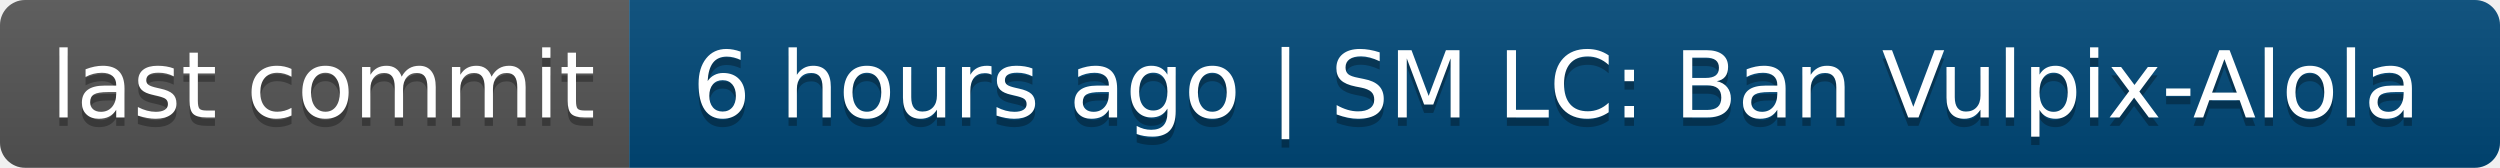
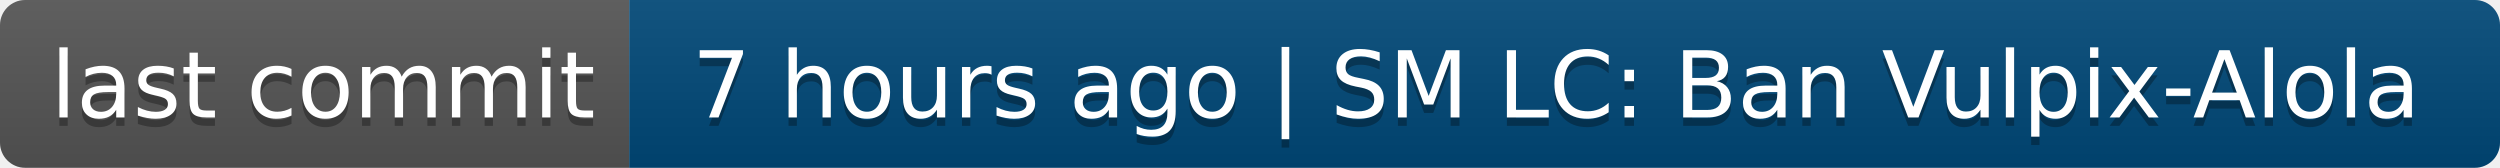
- <svg xmlns="http://www.w3.org/2000/svg" width="298" height="20" role="img" aria-label="last commit: 6 hours ago | SM LC: Ban Vulpix-Alola">
+ <svg xmlns="http://www.w3.org/2000/svg" width="298" height="20" role="img" aria-label="last commit: 7 hours ago | SM LC: Ban Vulpix-Alola">
  <linearGradient id="s" x2="0" y2="100%">
    <stop offset="0" stop-color="#bbb" stop-opacity=".1" />
    <stop offset="1" stop-opacity=".1" />
  </linearGradient>
  <clipPath id="r">
    <rect width="298" height="20" rx="3" fill="#fff" />
  </clipPath>
  <g clip-path="url(#r)">
    <rect width="75" height="20" fill="#555" />
    <rect x="75" width="223" height="20" fill="#004878" />
    <rect width="298" height="20" fill="url(#s)" />
  </g>
  <g fill="#fff" text-anchor="middle" font-family="Verdana,Geneva,DejaVu Sans,sans-serif" text-rendering="geometricPrecision" font-size="110">
    <text aria-hidden="true" x="385" y="150" fill="#010101" fill-opacity=".3" transform="scale(.1)" textLength="650">last commit</text>
    <text x="385" y="140" transform="scale(.1)" fill="#fff" textLength="650">last commit</text>
-     <text aria-hidden="true" x="1855" y="150" fill="#010101" fill-opacity=".3" transform="scale(.1)" textLength="2130">6 hours ago | SM LC: Ban Vulpix-Alola</text>
-     <text x="1855" y="140" transform="scale(.1)" fill="#fff" textLength="2130">6 hours ago | SM LC: Ban Vulpix-Alola</text>
+     <text aria-hidden="true" x="1855" y="150" fill="#010101" fill-opacity=".3" transform="scale(.1)" textLength="2130">7 hours ago | SM LC: Ban Vulpix-Alola</text>
+     <text x="1855" y="140" transform="scale(.1)" fill="#fff" textLength="2130">7 hours ago | SM LC: Ban Vulpix-Alola</text>
  </g>
</svg>
